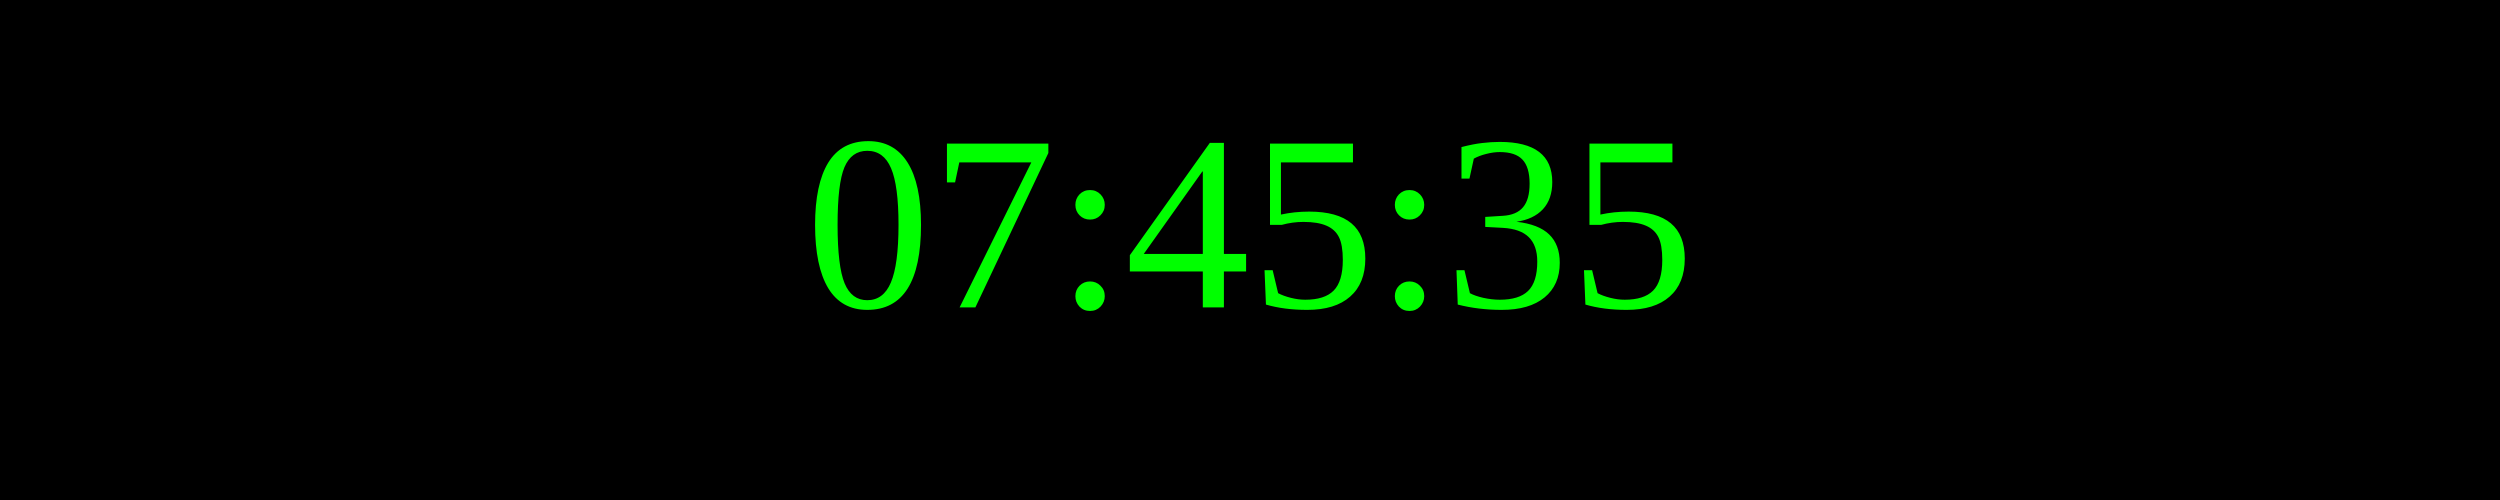
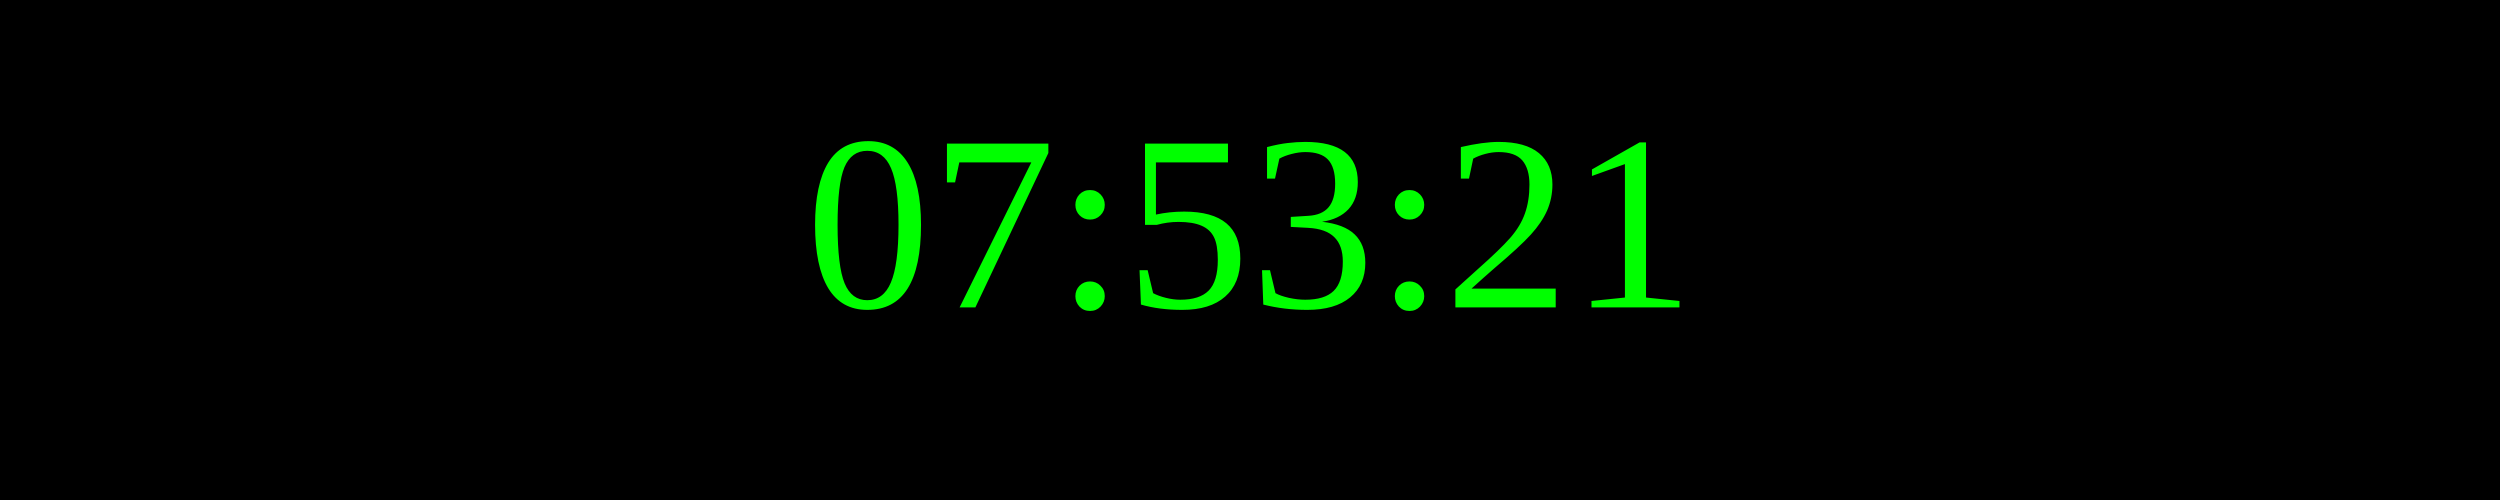
<svg xmlns="http://www.w3.org/2000/svg" width="250" height="50">
  <rect width="100%" height="100%" fill="black" />
  <text x="50%" y="50%" font-size="25" fill="lime" text-anchor="middle" dominant-baseline="middle">
- 07:45:35
+ 07:53:21
</text>
</svg>
